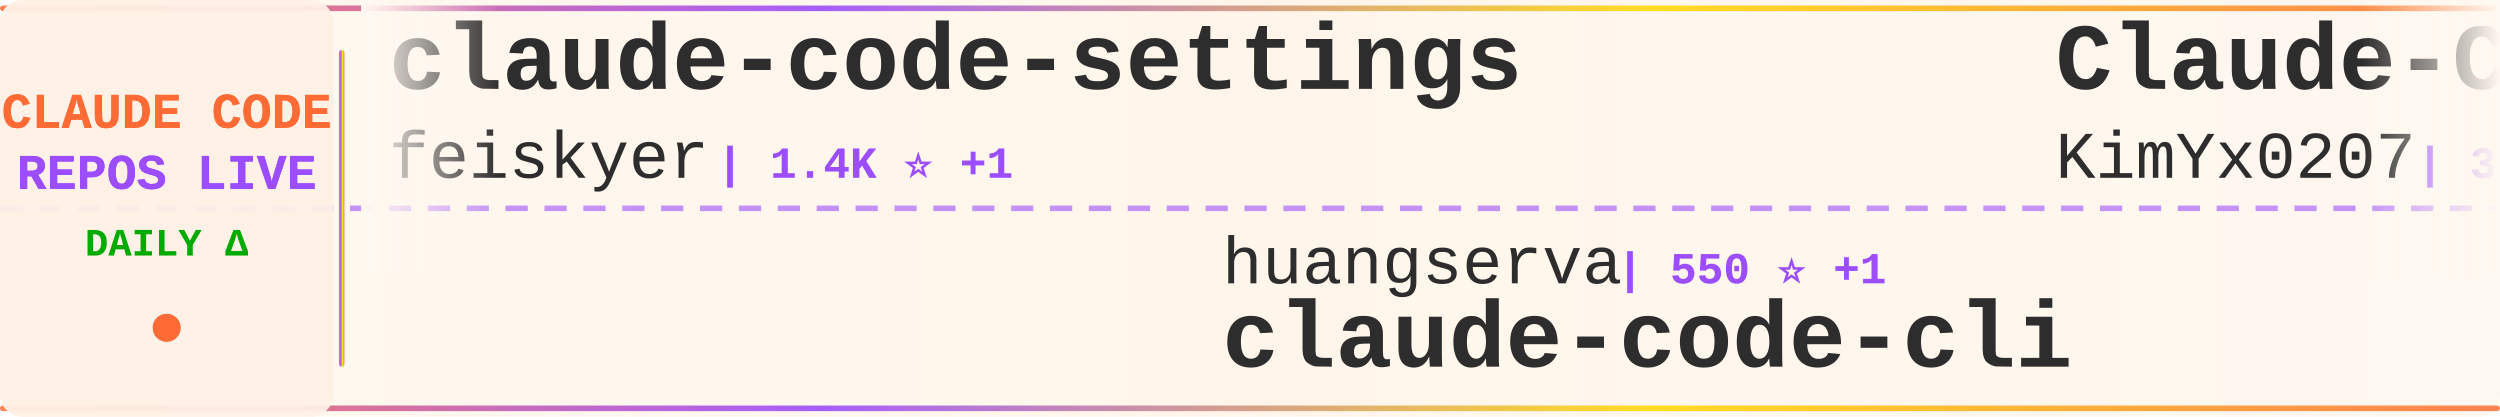
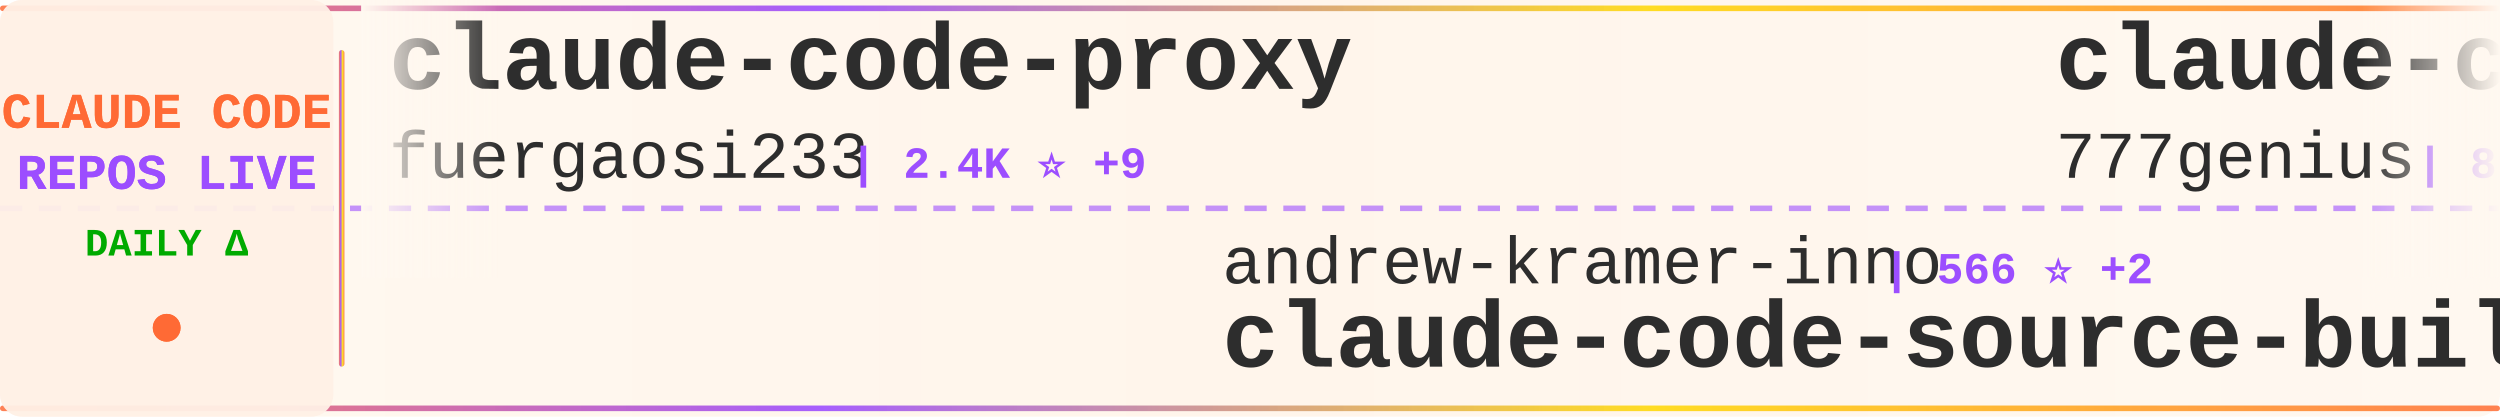
<svg xmlns="http://www.w3.org/2000/svg" width="900" height="150">
  <defs>
    <linearGradient id="tickerBg" x1="0%" y1="0%" x2="100%" y2="0%">
      <stop offset="0%" style="stop-color:#fff8f0;stop-opacity:0.98" />
      <stop offset="50%" style="stop-color:#fff5eb;stop-opacity:1" />
      <stop offset="100%" style="stop-color:#fff8f0;stop-opacity:0.98" />
    </linearGradient>
    <linearGradient id="borderGrad" x1="0%" y1="0%" x2="100%" y2="0%">
      <stop offset="0%" style="stop-color:#FF6B35;stop-opacity:0.85">
        <animate attributeName="stop-opacity" values="0.85;1;0.85" dur="2s" repeatCount="indefinite" />
      </stop>
      <stop offset="33%" style="stop-color:#9C4EFF;stop-opacity:0.9">
        <animate attributeName="stop-opacity" values="0.9;1;0.9" dur="2.2s" repeatCount="indefinite" />
      </stop>
      <stop offset="66%" style="stop-color:#FFD700;stop-opacity:0.85">
        <animate attributeName="stop-opacity" values="0.85;1;0.85" dur="1.8s" repeatCount="indefinite" />
      </stop>
      <stop offset="100%" style="stop-color:#FF6B35;stop-opacity:0.85">
        <animate attributeName="stop-opacity" values="0.85;1;0.85" dur="2s" repeatCount="indefinite" />
      </stop>
    </linearGradient>
    <filter id="textGlow">
      <feGaussianBlur stdDeviation="0.15" result="coloredBlur" />
      <feMerge>
        <feMergeNode in="coloredBlur" />
        <feMergeNode in="SourceGraphic" />
      </feMerge>
    </filter>
    <filter id="metricGlow">
      <feGaussianBlur stdDeviation="0.2" result="coloredBlur" />
      <feMerge>
        <feMergeNode in="coloredBlur" />
        <feMergeNode in="SourceGraphic" />
      </feMerge>
    </filter>
    <linearGradient id="leftFade" x1="0%" y1="0%" x2="100%" y2="0%">
      <stop offset="0%" style="stop-color:#fff8f0;stop-opacity:1" />
      <stop offset="100%" style="stop-color:#fff8f0;stop-opacity:0" />
    </linearGradient>
    <linearGradient id="rightFade" x1="0%" y1="0%" x2="100%" y2="0%">
      <stop offset="0%" style="stop-color:#fff8f0;stop-opacity:0" />
      <stop offset="100%" style="stop-color:#fff8f0;stop-opacity:1" />
    </linearGradient>
  </defs>
  <rect width="900" height="150" fill="url(#tickerBg)" rx="8" />
  <rect x="0" y="2" width="900" height="2" fill="url(#borderGrad)" rx="1" />
  <rect x="0" y="146" width="900" height="2" fill="url(#borderGrad)" rx="1" />
  <line x1="0" y1="75" x2="900" y2="75" stroke="#9C4EFF" stroke-width="2" stroke-dasharray="8 6" opacity="0.6" />
  <rect x="0" y="0" width="120" height="150" fill="#fff0e6" opacity="0.95" rx="8" />
  <text x="60" y="46" font-family="'Courier New', monospace" font-size="18" font-weight="bold" fill="#FF6B35" text-anchor="middle" filter="url(#textGlow)">
    CLAUDE CODE
  </text>
  <text x="60" y="68" font-family="'Courier New', monospace" font-size="18" font-weight="bold" fill="#9C4EFF" text-anchor="middle" filter="url(#textGlow)">
    REPOS LIVE
  </text>
  <text x="60" y="92" font-family="'Courier New', monospace" font-size="14" font-weight="bold" fill="#00aa00" text-anchor="middle">
    DAILY Δ
  </text>
  <circle cx="60" cy="118" r="5" fill="#FF6B35" filter="url(#metricGlow)">
    <animate attributeName="r" values="4;6;4" dur="1.5s" repeatCount="indefinite" />
    <animate attributeName="opacity" values="0.6;1;0.6" dur="1.5s" repeatCount="indefinite" />
  </circle>
  <rect x="122" y="18" width="2" height="114" fill="url(#borderGrad)" rx="1" />
  <clipPath id="tickerClip">
    <rect x="130" y="0" width="770" height="150" />
  </clipPath>
  <g clip-path="url(#tickerClip)">
    <g id="tickerItems">
      <animateTransform attributeName="transform" attributeType="XML" type="translate" from="0 0" to="-3000 0" dur="54s" repeatCount="indefinite" />
      <g transform="translate(0, 0)">
-         <text x="140" y="32" font-family="'Courier New', monospace" font-size="34" font-weight="bold" fill="#2d2d2d">claude-code-settings</text>
-         <text x="140" y="64" font-family="'Courier New', monospace" font-size="24" font-weight="normal" fill="#2d2d2d" opacity="1.0">feiskyer</text>
-         <text x="258" y="64" font-family="'Courier New', monospace" font-size="16" font-weight="bold" fill="#9C4EFF"> | 1.4K ⭐ +1</text>
+         <text x="140" y="32" font-family="'Courier New', monospace" font-size="34" font-weight="bold" fill="#2d2d2d">claude-code-proxy</text>
+         <text x="140" y="64" font-family="'Courier New', monospace" font-size="24" font-weight="normal" fill="#2d2d2d" opacity="1.0">fuergaosi233</text>
+         <text x="306" y="64" font-family="'Courier New', monospace" font-size="16" font-weight="bold" fill="#9C4EFF"> | 2.4K ⭐ +9</text>
      </g>
      <g transform="translate(300, 0)">
-         <text x="140" y="102" font-family="'Courier New', monospace" font-size="24" font-weight="normal" fill="#2d2d2d" opacity="1.0">huangserva</text>
-         <text x="282" y="102" font-family="'Courier New', monospace" font-size="16" font-weight="bold" fill="#9C4EFF"> | 550 ⭐ +1</text>
-         <text x="140" y="132" font-family="'Courier New', monospace" font-size="34" font-weight="bold" fill="#2d2d2d">claude-code-cli</text>
+         <text x="140" y="102" font-family="'Courier New', monospace" font-size="24" font-weight="normal" fill="#2d2d2d" opacity="1.0">andrew-kramer-inno</text>
+         <text x="378" y="102" font-family="'Courier New', monospace" font-size="16" font-weight="bold" fill="#9C4EFF"> | 566 ⭐ +2</text>
+         <text x="140" y="132" font-family="'Courier New', monospace" font-size="34" font-weight="bold" fill="#2d2d2d">claude-code-source-build</text>
      </g>
      <g transform="translate(600, 0)">
-         <text x="140" y="32" font-family="'Courier New', monospace" font-size="34" font-weight="bold" fill="#2d2d2d">Claude-Code-x-OpenClaw-G...</text>
-         <text x="140" y="64" font-family="'Courier New', monospace" font-size="24" font-weight="normal" fill="#2d2d2d" opacity="1.0">KimYx0207</text>
-         <text x="270" y="64" font-family="'Courier New', monospace" font-size="16" font-weight="bold" fill="#9C4EFF"> | 3.2K ⭐ +45</text>
+         <text x="140" y="32" font-family="'Courier New', monospace" font-size="34" font-weight="bold" fill="#2d2d2d">claude-code-source-code</text>
+         <text x="140" y="64" font-family="'Courier New', monospace" font-size="24" font-weight="normal" fill="#2d2d2d" opacity="1.0">777genius</text>
+         <text x="270" y="64" font-family="'Courier New', monospace" font-size="16" font-weight="bold" fill="#9C4EFF"> | 894 ⭐</text>
      </g>
      <g transform="translate(900, 0)">
-         <text x="140" y="102" font-family="'Courier New', monospace" font-size="24" font-weight="normal" fill="#2d2d2d" opacity="1.0">bfly123</text>
-         <text x="246" y="102" font-family="'Courier New', monospace" font-size="16" font-weight="bold" fill="#9C4EFF"> | 2.2K ⭐ +11</text>
-         <text x="140" y="132" font-family="'Courier New', monospace" font-size="34" font-weight="bold" fill="#2d2d2d">claude_code_bridge</text>
+         <text x="140" y="102" font-family="'Courier New', monospace" font-size="24" font-weight="normal" fill="#2d2d2d" opacity="1.0">FlorianBruniaux</text>
+         <text x="342" y="102" font-family="'Courier New', monospace" font-size="16" font-weight="bold" fill="#9C4EFF"> | 3.2K ⭐ +35</text>
+         <text x="140" y="132" font-family="'Courier New', monospace" font-size="34" font-weight="bold" fill="#2d2d2d">claude-code-ultimate-gui...</text>
      </g>
      <g transform="translate(1200, 0)">
+         <text x="140" y="32" font-family="'Courier New', monospace" font-size="34" font-weight="bold" fill="#2d2d2d">awesome-claude-code-tool...</text>
+         <text x="140" y="64" font-family="'Courier New', monospace" font-size="24" font-weight="normal" fill="#2d2d2d" opacity="1.0">rohitg00</text>
+         <text x="258" y="64" font-family="'Courier New', monospace" font-size="16" font-weight="bold" fill="#9C4EFF"> | 1.2K ⭐ +15</text>
+       </g>
+       <g transform="translate(1500, 0)">
+         <text x="140" y="102" font-family="'Courier New', monospace" font-size="24" font-weight="normal" fill="#2d2d2d" opacity="1.0">Windy3f3f3f3f</text>
+         <text x="318" y="102" font-family="'Courier New', monospace" font-size="16" font-weight="bold" fill="#9C4EFF"> | 1.8K ⭐ +31</text>
+         <text x="140" y="132" font-family="'Courier New', monospace" font-size="34" font-weight="bold" fill="#2d2d2d">how-claude-code-works</text>
+       </g>
+       <g transform="translate(1800, 0)">
        <text x="140" y="32" font-family="'Courier New', monospace" font-size="34" font-weight="bold" fill="#2d2d2d">claude-code-security-rev...</text>
        <text x="140" y="64" font-family="'Courier New', monospace" font-size="24" font-weight="normal" fill="#2d2d2d" opacity="1.0">anthropics</text>
-         <text x="282" y="64" font-family="'Courier New', monospace" font-size="16" font-weight="bold" fill="#9C4EFF"> | 4.2K ⭐ +12</text>
-       </g>
-       <g transform="translate(1500, 0)">
-         <text x="140" y="102" font-family="'Courier New', monospace" font-size="24" font-weight="normal" fill="#2d2d2d" opacity="1.0">lintsinghua</text>
-         <text x="294" y="102" font-family="'Courier New', monospace" font-size="16" font-weight="bold" fill="#9C4EFF"> | 2.6K ⭐ +24</text>
-         <text x="140" y="132" font-family="'Courier New', monospace" font-size="34" font-weight="bold" fill="#2d2d2d">claude-code-book</text>
-       </g>
-       <g transform="translate(1800, 0)">
-         <text x="140" y="32" font-family="'Courier New', monospace" font-size="34" font-weight="bold" fill="#2d2d2d">claude-code-ultimate-gui...</text>
-         <text x="140" y="64" font-family="'Courier New', monospace" font-size="24" font-weight="normal" fill="#2d2d2d" opacity="1.0">FlorianBruniaux</text>
-         <text x="342" y="64" font-family="'Courier New', monospace" font-size="16" font-weight="bold" fill="#9C4EFF"> | 3.2K ⭐ +29</text>
+         <text x="282" y="64" font-family="'Courier New', monospace" font-size="16" font-weight="bold" fill="#9C4EFF"> | 4.2K ⭐ +11</text>
      </g>
      <g transform="translate(2100, 0)">
-         <text x="140" y="102" font-family="'Courier New', monospace" font-size="24" font-weight="normal" fill="#2d2d2d" opacity="1.0">liuup</text>
-         <text x="222" y="102" font-family="'Courier New', monospace" font-size="16" font-weight="bold" fill="#9C4EFF"> | 1.4K ⭐ +32</text>
-         <text x="140" y="132" font-family="'Courier New', monospace" font-size="34" font-weight="bold" fill="#2d2d2d">claude-code-analysis</text>
+         <text x="140" y="102" font-family="'Courier New', monospace" font-size="24" font-weight="normal" fill="#2d2d2d" opacity="1.0">carlvellotti</text>
+         <text x="306" y="102" font-family="'Courier New', monospace" font-size="16" font-weight="bold" fill="#9C4EFF"> | 1.8K ⭐ +7</text>
+         <text x="140" y="132" font-family="'Courier New', monospace" font-size="34" font-weight="bold" fill="#2d2d2d">claude-code-pm-course</text>
      </g>
      <g transform="translate(2400, 0)">
-         <text x="140" y="32" font-family="'Courier New', monospace" font-size="34" font-weight="bold" fill="#2d2d2d">sc-claude-code-files</text>
-         <text x="140" y="64" font-family="'Courier New', monospace" font-size="24" font-weight="normal" fill="#2d2d2d" opacity="1.0">https-deeplearning-ai</text>
-         <text x="414" y="64" font-family="'Courier New', monospace" font-size="16" font-weight="bold" fill="#9C4EFF"> | 482 ⭐</text>
+         <text x="140" y="32" font-family="'Courier New', monospace" font-size="34" font-weight="bold" fill="#2d2d2d">claude_code_bridge</text>
+         <text x="140" y="64" font-family="'Courier New', monospace" font-size="24" font-weight="normal" fill="#2d2d2d" opacity="1.0">bfly123</text>
+         <text x="246" y="64" font-family="'Courier New', monospace" font-size="16" font-weight="bold" fill="#9C4EFF"> | 2.2K ⭐ +9</text>
      </g>
      <g transform="translate(2700, 0)">
+         <text x="140" y="102" font-family="'Courier New', monospace" font-size="24" font-weight="normal" fill="#2d2d2d" opacity="1.0">lorryjovens-hub</text>
+         <text x="342" y="102" font-family="'Courier New', monospace" font-size="16" font-weight="bold" fill="#9C4EFF"> | 1.3K ⭐ +14</text>
+         <text x="140" y="132" font-family="'Courier New', monospace" font-size="34" font-weight="bold" fill="#2d2d2d">claude-code-rust</text>
+       </g>
+       <g transform="translate(3000, 0)">
+         <text x="140" y="32" font-family="'Courier New', monospace" font-size="34" font-weight="bold" fill="#2d2d2d">claude-code-proxy</text>
+         <text x="140" y="64" font-family="'Courier New', monospace" font-size="24" font-weight="normal" fill="#2d2d2d" opacity="1.0">fuergaosi233</text>
+         <text x="306" y="64" font-family="'Courier New', monospace" font-size="16" font-weight="bold" fill="#9C4EFF"> | 2.4K ⭐ +9</text>
+       </g>
+       <g transform="translate(3300, 0)">
        <text x="140" y="102" font-family="'Courier New', monospace" font-size="24" font-weight="normal" fill="#2d2d2d" opacity="1.0">andrew-kramer-inno</text>
-         <text x="378" y="102" font-family="'Courier New', monospace" font-size="16" font-weight="bold" fill="#9C4EFF"> | 565 ⭐ +1</text>
+         <text x="378" y="102" font-family="'Courier New', monospace" font-size="16" font-weight="bold" fill="#9C4EFF"> | 566 ⭐ +2</text>
        <text x="140" y="132" font-family="'Courier New', monospace" font-size="34" font-weight="bold" fill="#2d2d2d">claude-code-source-build</text>
      </g>
-       <g transform="translate(3000, 0)">
-         <text x="140" y="32" font-family="'Courier New', monospace" font-size="34" font-weight="bold" fill="#2d2d2d">claude-code-settings</text>
-         <text x="140" y="64" font-family="'Courier New', monospace" font-size="24" font-weight="normal" fill="#2d2d2d" opacity="1.0">feiskyer</text>
-         <text x="258" y="64" font-family="'Courier New', monospace" font-size="16" font-weight="bold" fill="#9C4EFF"> | 1.4K ⭐ +1</text>
-       </g>
-       <g transform="translate(3300, 0)">
-         <text x="140" y="102" font-family="'Courier New', monospace" font-size="24" font-weight="normal" fill="#2d2d2d" opacity="1.0">huangserva</text>
-         <text x="282" y="102" font-family="'Courier New', monospace" font-size="16" font-weight="bold" fill="#9C4EFF"> | 550 ⭐ +1</text>
-         <text x="140" y="132" font-family="'Courier New', monospace" font-size="34" font-weight="bold" fill="#2d2d2d">claude-code-cli</text>
-       </g>
      <g transform="translate(3600, 0)">
-         <text x="140" y="32" font-family="'Courier New', monospace" font-size="34" font-weight="bold" fill="#2d2d2d">Claude-Code-x-OpenClaw-G...</text>
-         <text x="140" y="64" font-family="'Courier New', monospace" font-size="24" font-weight="normal" fill="#2d2d2d" opacity="1.0">KimYx0207</text>
-         <text x="270" y="64" font-family="'Courier New', monospace" font-size="16" font-weight="bold" fill="#9C4EFF"> | 3.2K ⭐ +45</text>
+         <text x="140" y="32" font-family="'Courier New', monospace" font-size="34" font-weight="bold" fill="#2d2d2d">claude-code-source-code</text>
+         <text x="140" y="64" font-family="'Courier New', monospace" font-size="24" font-weight="normal" fill="#2d2d2d" opacity="1.0">777genius</text>
+         <text x="270" y="64" font-family="'Courier New', monospace" font-size="16" font-weight="bold" fill="#9C4EFF"> | 894 ⭐</text>
      </g>
      <g transform="translate(3900, 0)">
-         <text x="140" y="102" font-family="'Courier New', monospace" font-size="24" font-weight="normal" fill="#2d2d2d" opacity="1.0">bfly123</text>
-         <text x="246" y="102" font-family="'Courier New', monospace" font-size="16" font-weight="bold" fill="#9C4EFF"> | 2.2K ⭐ +11</text>
-         <text x="140" y="132" font-family="'Courier New', monospace" font-size="34" font-weight="bold" fill="#2d2d2d">claude_code_bridge</text>
+         <text x="140" y="102" font-family="'Courier New', monospace" font-size="24" font-weight="normal" fill="#2d2d2d" opacity="1.0">FlorianBruniaux</text>
+         <text x="342" y="102" font-family="'Courier New', monospace" font-size="16" font-weight="bold" fill="#9C4EFF"> | 3.2K ⭐ +35</text>
+         <text x="140" y="132" font-family="'Courier New', monospace" font-size="34" font-weight="bold" fill="#2d2d2d">claude-code-ultimate-gui...</text>
      </g>
    </g>
  </g>
  <rect x="130" y="0" width="50" height="100" fill="url(#leftFade)" />
  <rect x="850" y="0" width="50" height="100" fill="url(#rightFade)" />
</svg>
